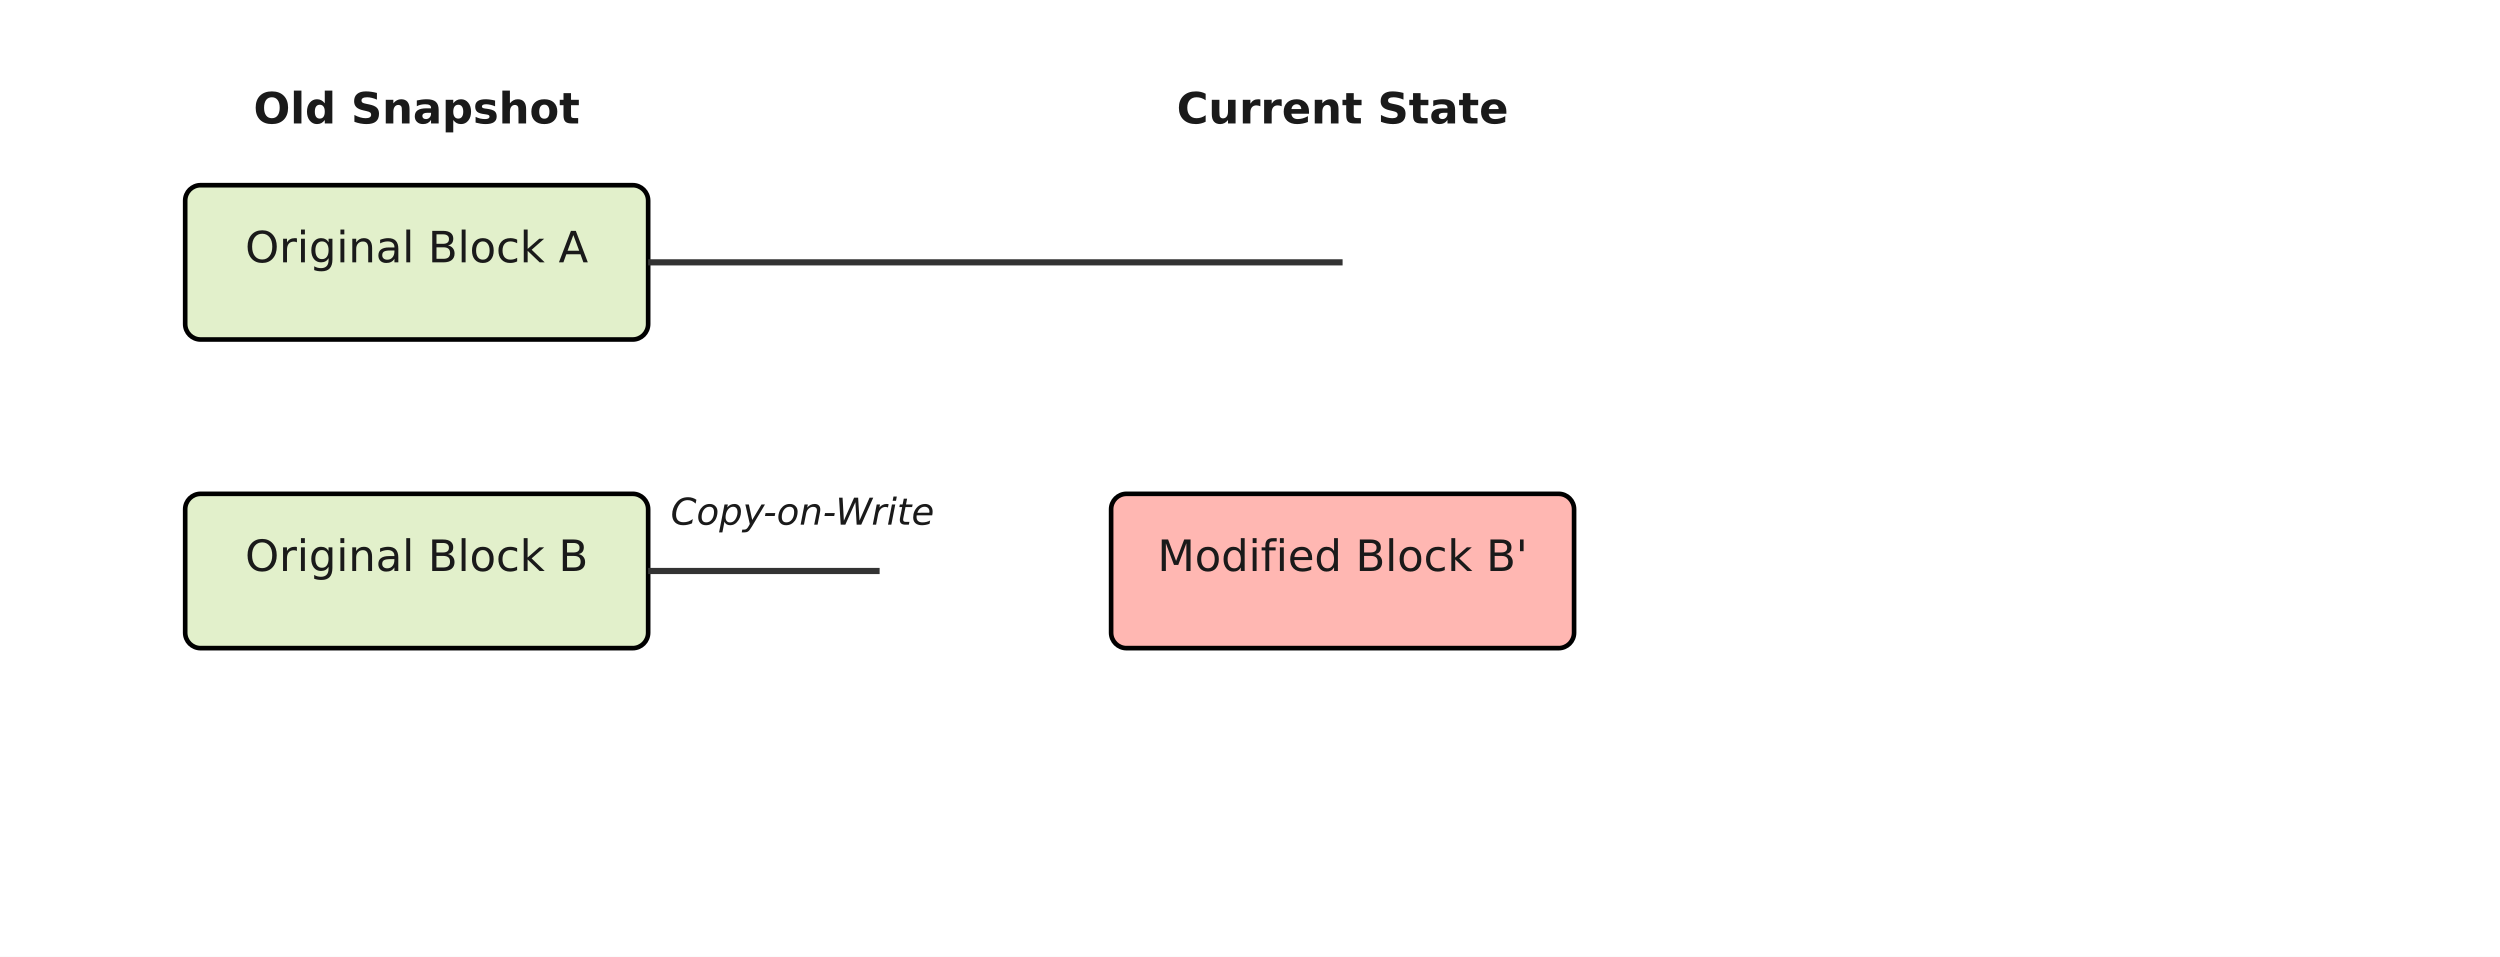
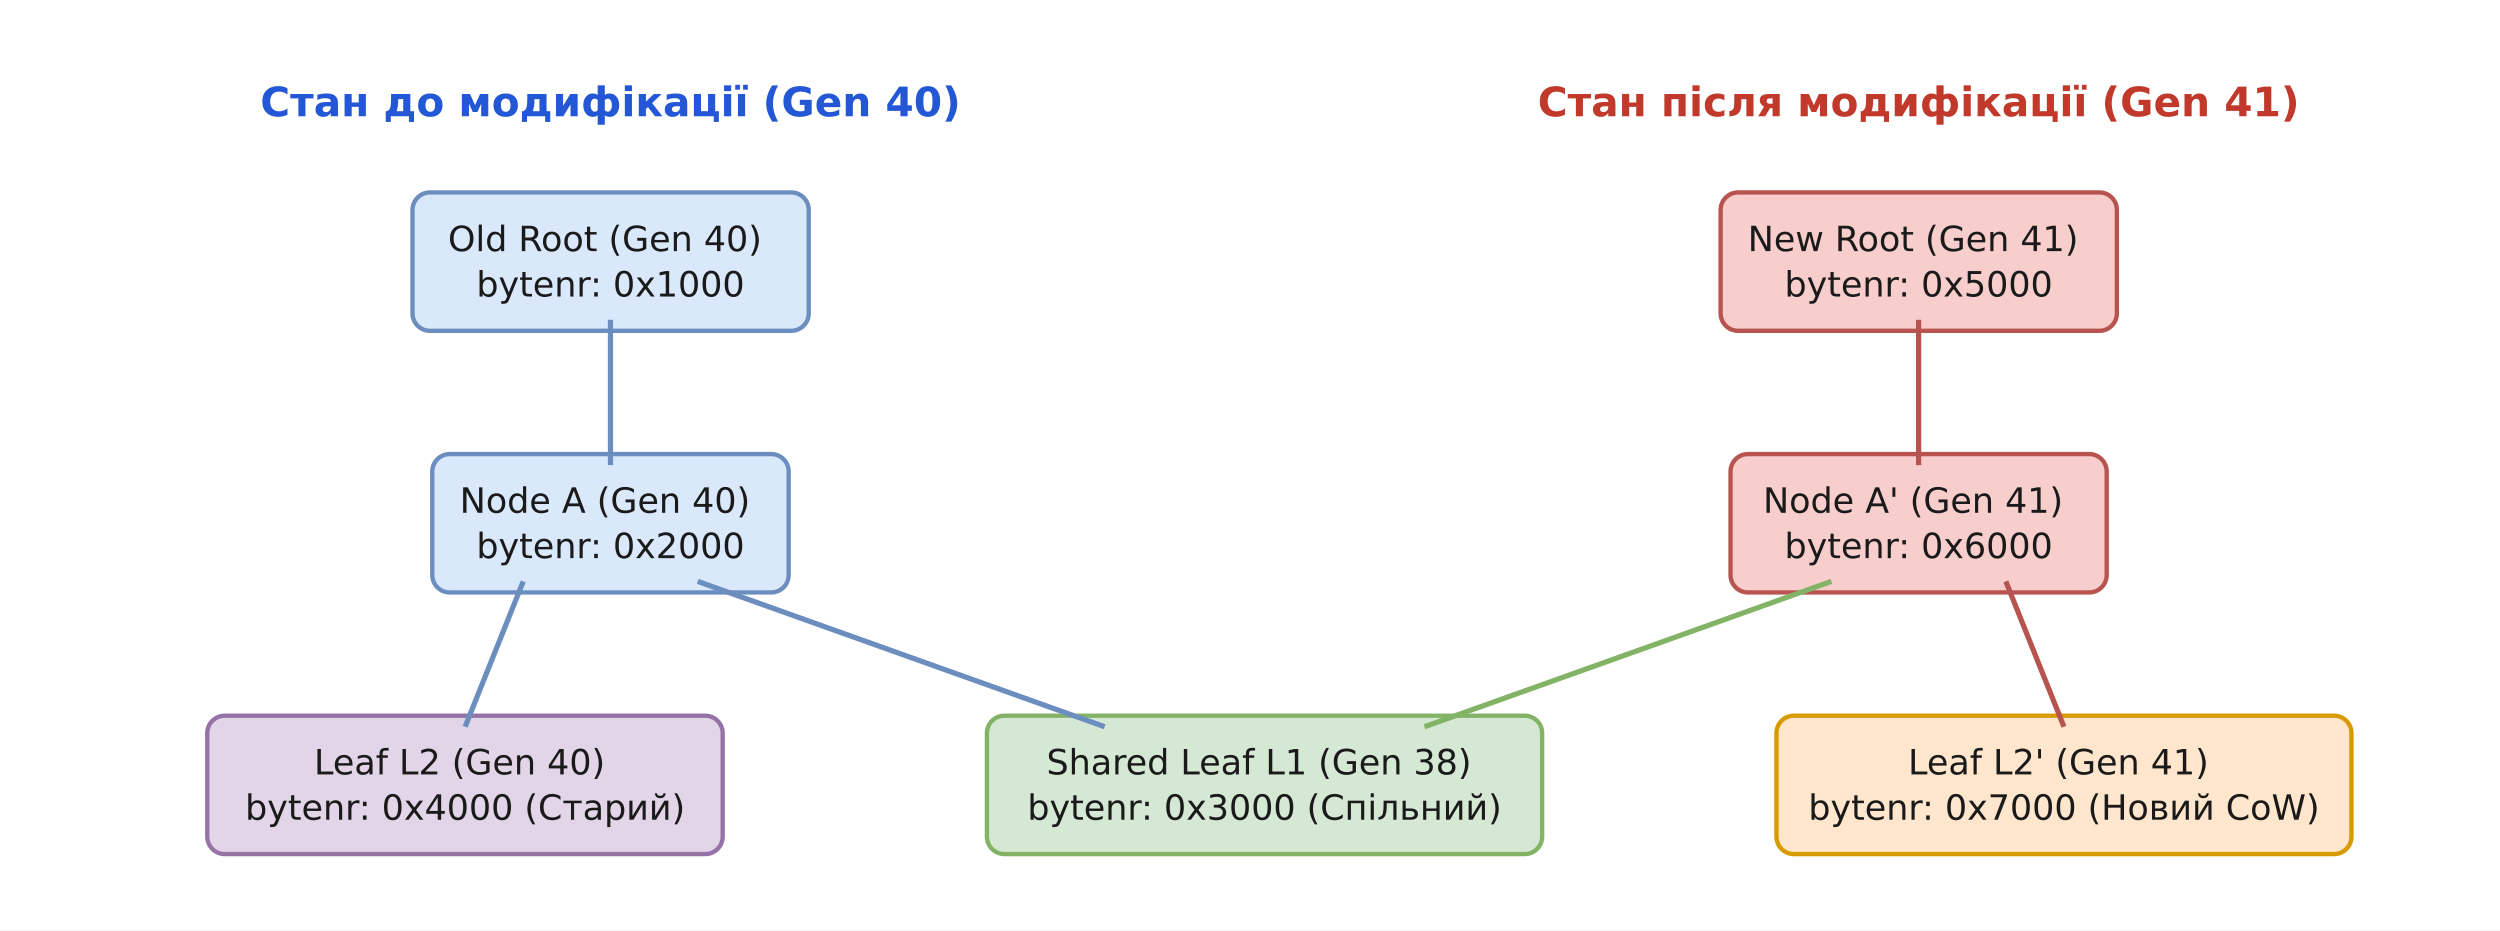
- <svg xmlns="http://www.w3.org/2000/svg" viewBox="-10 -10 810 310" font-family="'Segoe UI', 'DejaVu Sans', Arial, sans-serif">
-   <rect x="-10" y="-10" width="810" height="310" fill="#ffffff" />
+ <svg xmlns="http://www.w3.org/2000/svg" viewBox="-10 -10 860 320" font-family="'Segoe UI', 'DejaVu Sans', Arial, sans-serif">
+   <rect x="-10" y="-10" width="860" height="320" fill="#ffffff" />
  <defs>
    <marker id="arrow" viewBox="0 0 10 10" refX="9" refY="5" markerWidth="7" markerHeight="7" orient="auto-start-reverse">
      <path d="M0 0 L10 5 L0 10 z" fill="#333333" />
    </marker>
  </defs>
-   <rect x="50.0" y="50.0" width="150.0" height="50.0" rx="5" fill="#e2f0cb" stroke="#000" stroke-width="1.5" />
-   <text x="125.0" y="75.0" font-family="'Segoe UI', 'DejaVu Sans', Arial, sans-serif" font-size="14" fill="#1a1a1a" text-anchor="middle">Original Block A</text>
-   <rect x="50.0" y="150.0" width="150.0" height="50.0" rx="5" fill="#e2f0cb" stroke="#000" stroke-width="1.5" />
-   <text x="125.0" y="175.0" font-family="'Segoe UI', 'DejaVu Sans', Arial, sans-serif" font-size="14" fill="#1a1a1a" text-anchor="middle">Original Block B</text>
-   <rect x="350.0" y="150.0" width="150.0" height="50.0" rx="5" fill="#ffb7b2" stroke="#000" stroke-width="1.5" />
-   <text x="425.0" y="175.0" font-family="'Segoe UI', 'DejaVu Sans', Arial, sans-serif" font-size="14" fill="#1a1a1a" text-anchor="middle">Modified Block B'</text>
-   <text x="125.0" y="30.0" font-family="'Segoe UI', 'DejaVu Sans', Arial, sans-serif" font-size="14" fill="#1a1a1a" text-anchor="middle" font-weight="700">Old Snapshot</text>
-   <text x="425.0" y="30.0" font-family="'Segoe UI', 'DejaVu Sans', Arial, sans-serif" font-size="14" fill="#1a1a1a" text-anchor="middle" font-weight="700">Current State</text>
-   <line x1="200.0" y1="75.0" x2="425.0" y2="75.0" stroke="#333" stroke-width="2.0" />
-   <line x1="200.0" y1="175.0" x2="275.0" y2="175.0" stroke="#333" stroke-width="2.0" />
-   <text x="250.0" y="160.0" font-family="'Segoe UI', 'DejaVu Sans', Arial, sans-serif" font-size="12" fill="#1a1a1a" text-anchor="middle" font-style="italic">Copy-on-Write</text>
+   <text x="200.0" y="30.0" font-family="'Segoe UI', 'DejaVu Sans', Arial, sans-serif" font-size="14" fill="#2457d6" text-anchor="middle" font-weight="700">Стан до модифікації (Gen 40)</text>
+   <text x="650.0" y="30.0" font-family="'Segoe UI', 'DejaVu Sans', Arial, sans-serif" font-size="14" fill="#c0392b" text-anchor="middle" font-weight="700">Стан після модифікації (Gen 41)</text>
+   <rect x="131.9" y="56.2" width="136.3" height="47.6" rx="6" fill="#dae8fc" stroke="#6c8ebf" stroke-width="1.5" />
+   <text x="200.0" y="76.4" font-family="'Segoe UI', 'DejaVu Sans', Arial, sans-serif" font-size="12" fill="#1a1a1a" text-anchor="middle">
+     <tspan x="200.0" dy="0.0">Old Root (Gen 40)</tspan>
+     <tspan x="200.0" dy="15.6">bytenr: 0x1000</tspan>
+   </text>
+   <rect x="581.9" y="56.2" width="136.3" height="47.6" rx="6" fill="#f8cecc" stroke="#b85450" stroke-width="1.5" />
+   <text x="650.0" y="76.4" font-family="'Segoe UI', 'DejaVu Sans', Arial, sans-serif" font-size="12" fill="#1a1a1a" text-anchor="middle">
+     <tspan x="650.0" dy="0.0">New Root (Gen 41)</tspan>
+     <tspan x="650.0" dy="15.6">bytenr: 0x5000</tspan>
+   </text>
+   <rect x="138.7" y="146.2" width="122.6" height="47.6" rx="6" fill="#dae8fc" stroke="#6c8ebf" stroke-width="1.5" />
+   <text x="200.0" y="166.4" font-family="'Segoe UI', 'DejaVu Sans', Arial, sans-serif" font-size="12" fill="#1a1a1a" text-anchor="middle">
+     <tspan x="200.0" dy="0.0">Node A (Gen 40)</tspan>
+     <tspan x="200.0" dy="15.6">bytenr: 0x2000</tspan>
+   </text>
+   <rect x="585.3" y="146.2" width="129.4" height="47.6" rx="6" fill="#f8cecc" stroke="#b85450" stroke-width="1.5" />
+   <text x="650.0" y="166.4" font-family="'Segoe UI', 'DejaVu Sans', Arial, sans-serif" font-size="12" fill="#1a1a1a" text-anchor="middle">
+     <tspan x="650.0" dy="0.0">Node A' (Gen 41)</tspan>
+     <tspan x="650.0" dy="15.6">bytenr: 0x6000</tspan>
+   </text>
+   <rect x="329.5" y="236.2" width="191.0" height="47.6" rx="6" fill="#d5e8d4" stroke="#82b366" stroke-width="1.5" />
+   <text x="425.0" y="256.4" font-family="'Segoe UI', 'DejaVu Sans', Arial, sans-serif" font-size="12" fill="#1a1a1a" text-anchor="middle">
+     <tspan x="425.0" dy="0.0">Shared Leaf L1 (Gen 38)</tspan>
+     <tspan x="425.0" dy="15.6">bytenr: 0x3000 (Спільний)</tspan>
+   </text>
+   <rect x="61.3" y="236.2" width="177.3" height="47.6" rx="6" fill="#e1d5e7" stroke="#9673a6" stroke-width="1.5" />
+   <text x="150.0" y="256.4" font-family="'Segoe UI', 'DejaVu Sans', Arial, sans-serif" font-size="12" fill="#1a1a1a" text-anchor="middle">
+     <tspan x="150.0" dy="0.0">Leaf L2 (Gen 40)</tspan>
+     <tspan x="150.0" dy="15.6">bytenr: 0x4000 (Старий)</tspan>
+   </text>
+   <rect x="601.1" y="236.2" width="197.8" height="47.6" rx="6" fill="#ffe6cc" stroke="#d79b00" stroke-width="1.5" />
+   <text x="700.0" y="256.4" font-family="'Segoe UI', 'DejaVu Sans', Arial, sans-serif" font-size="12" fill="#1a1a1a" text-anchor="middle">
+     <tspan x="700.0" dy="0.0">Leaf L2' (Gen 41)</tspan>
+     <tspan x="700.0" dy="15.6">bytenr: 0x7000 (Новий CoW)</tspan>
+   </text>
+   <line x1="200.0" y1="100.0" x2="200.0" y2="150.0" stroke="#6c8ebf" stroke-width="1.8" />
+   <line x1="170.0" y1="190.0" x2="150.0" y2="240.0" stroke="#6c8ebf" stroke-width="1.8" />
+   <line x1="230.0" y1="190.0" x2="370.0" y2="240.0" stroke="#6c8ebf" stroke-width="1.8" />
+   <line x1="650.0" y1="100.0" x2="650.0" y2="150.0" stroke="#b85450" stroke-width="1.8" />
+   <line x1="620.0" y1="190.0" x2="480.0" y2="240.0" stroke="#82b366" stroke-width="1.8" />
+   <line x1="680.0" y1="190.0" x2="700.0" y2="240.0" stroke="#b85450" stroke-width="1.8" />
</svg>
